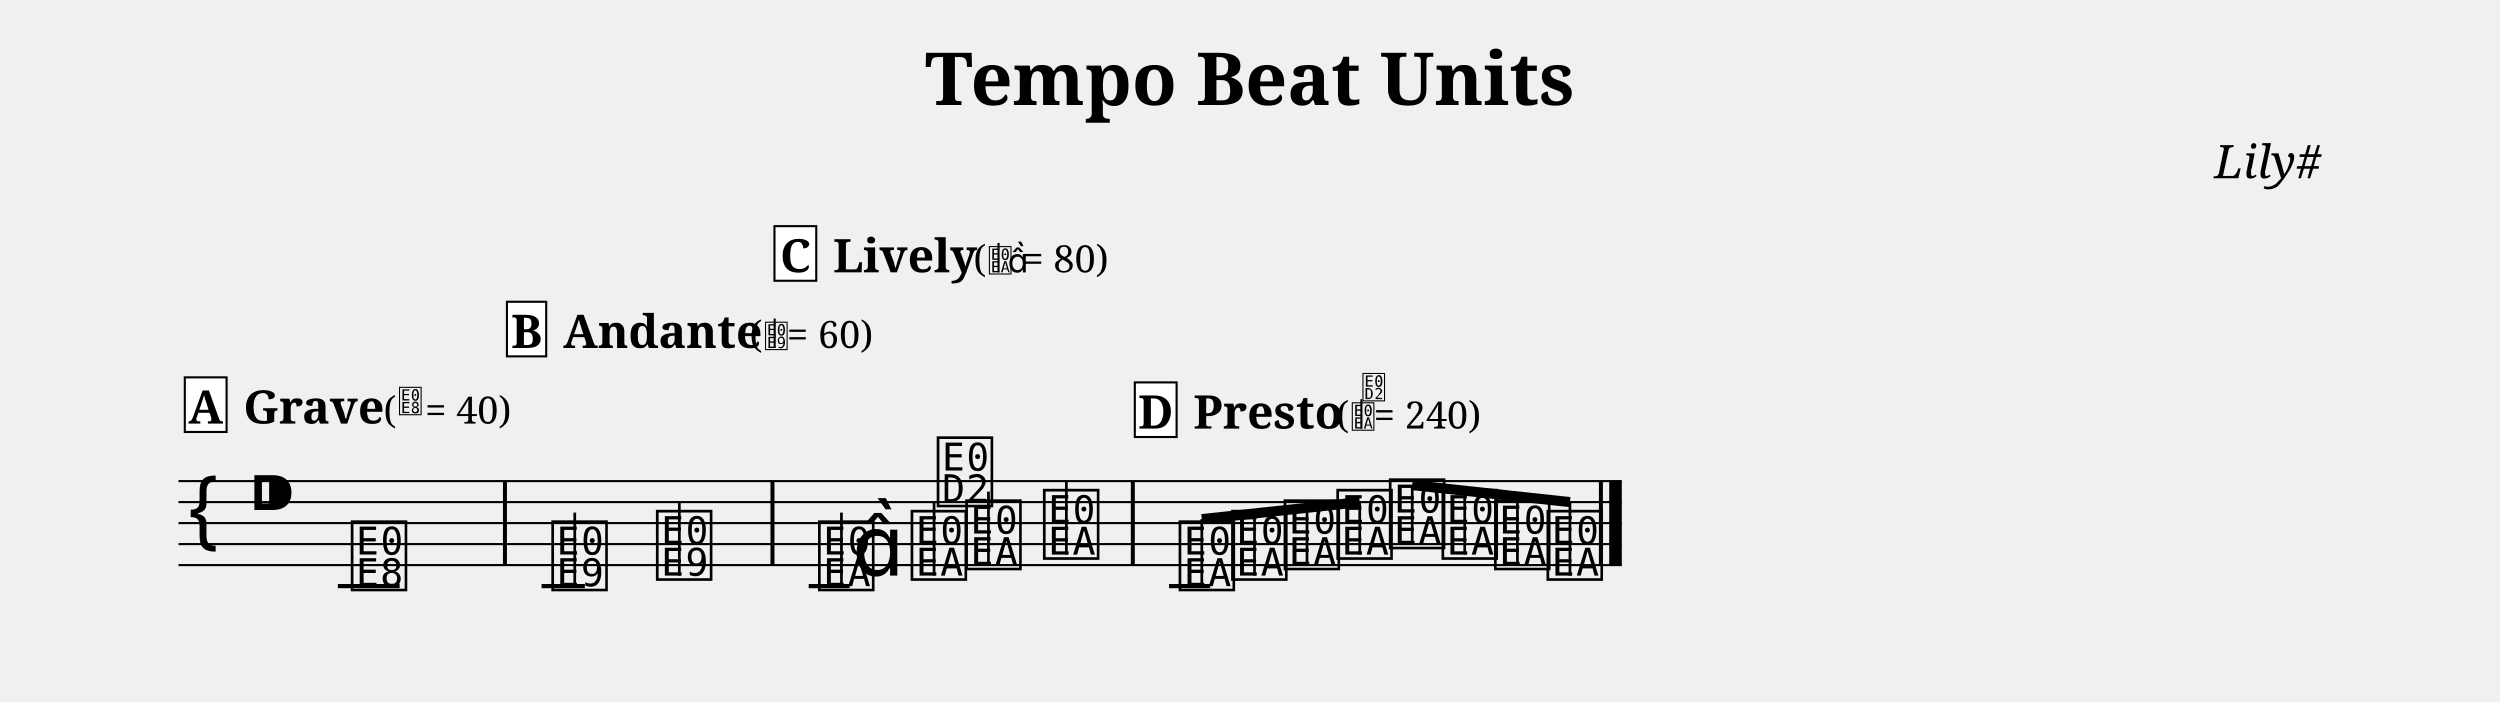
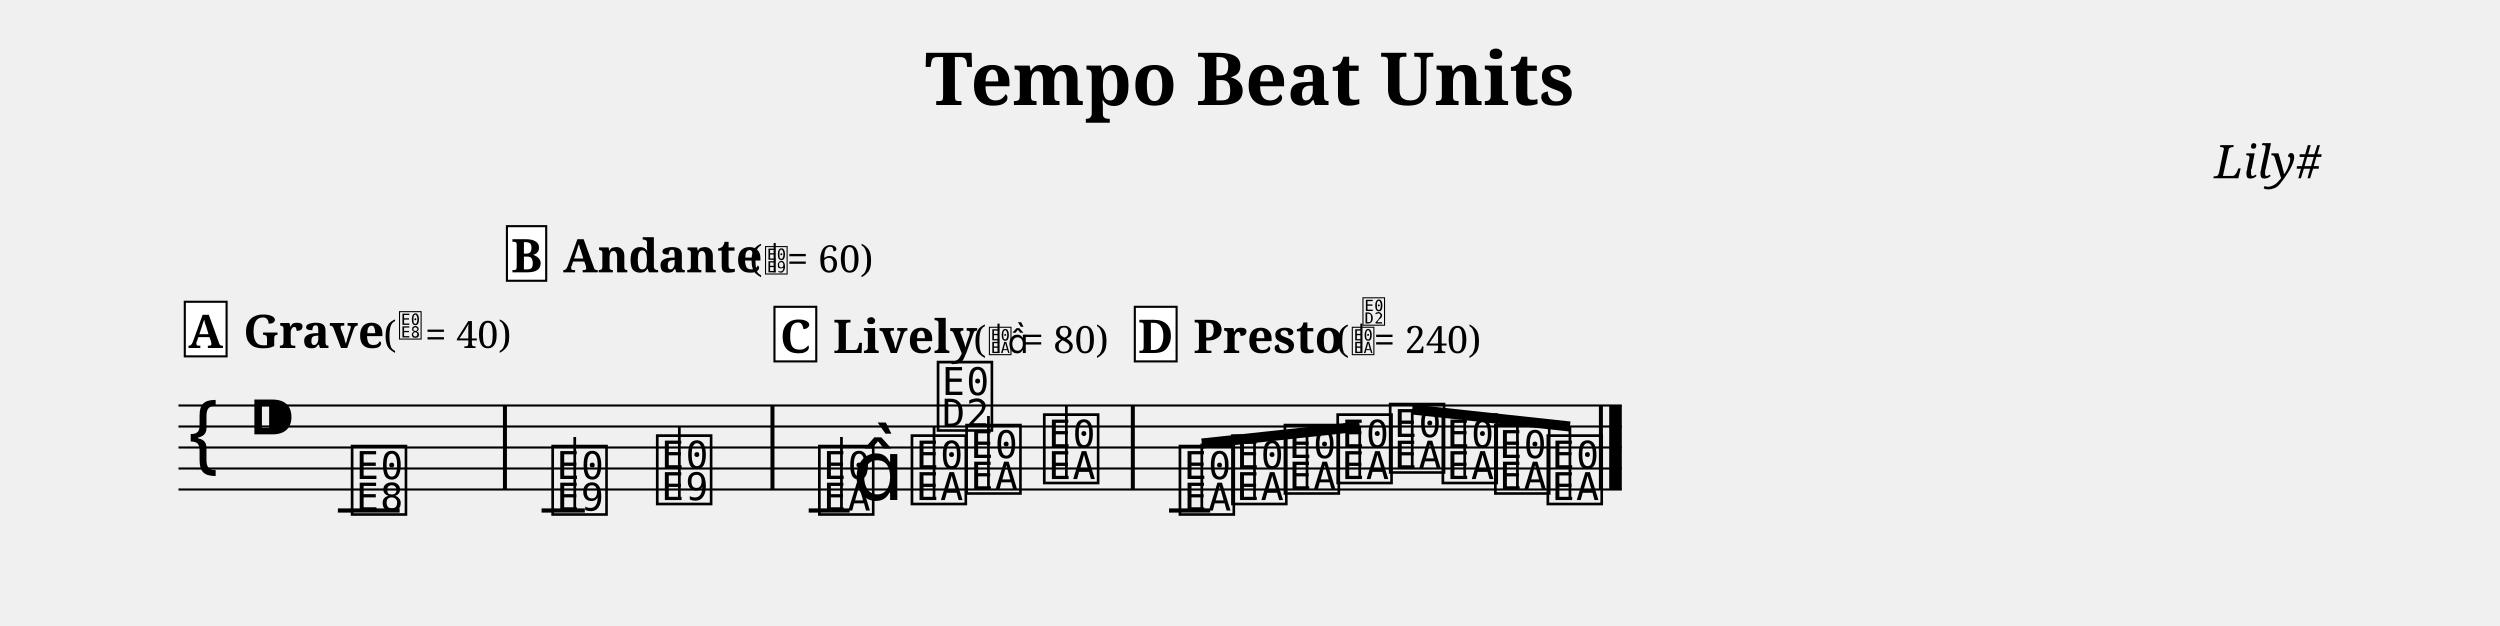
- <svg xmlns="http://www.w3.org/2000/svg" width="1190.5" height="334.1" viewBox="0 0 119.05 33.41">
+ <svg xmlns="http://www.w3.org/2000/svg" width="1190.5" height="298.1" viewBox="0 0 119.05 29.81">
  <style>
  @font-face { font-family: 'Emmentaler'; src: local('Emmentaler'); }
  .music { font-family: 'Emmentaler', serif; }
</style>
  <text x="59.52" y="5.00" font-size="3.49" font-family="serif" font-weight="bold" text-anchor="middle" data-pos="234">Tempo Beat Units</text>
  <text x="110.55" y="8.49" font-size="2.20" font-family="serif" font-style="italic" text-anchor="end" data-pos="262">Lily#</text>
  <g transform="translate(8.50,0.00) scale(1,1)">
-     <line x1="0.00" y1="22.91" x2="68.73" y2="22.91" stroke="#000000" stroke-width="0.100" />
-     <line x1="0.00" y1="23.91" x2="68.73" y2="23.91" stroke="#000000" stroke-width="0.100" />
-     <line x1="0.00" y1="24.91" x2="68.73" y2="24.91" stroke="#000000" stroke-width="0.100" />
-     <line x1="0.00" y1="25.91" x2="68.73" y2="25.91" stroke="#000000" stroke-width="0.100" />
-     <line x1="0.00" y1="26.91" x2="68.73" y2="26.91" stroke="#000000" stroke-width="0.100" />
-     <text class="music" x="0.30" y="25.91" font-size="4.00" data-pos="280"></text>
-     <text class="music" x="3.30" y="24.91" font-size="4.00"></text>
-     <line x1="7.59" y1="27.91" x2="10.53" y2="27.91" stroke="#000000" stroke-width="0.200" />
-     <line x1="17.29" y1="27.91" x2="19.35" y2="27.91" stroke="#000000" stroke-width="0.200" />
-     <line x1="30.01" y1="27.91" x2="31.96" y2="27.91" stroke="#000000" stroke-width="0.200" />
-     <line x1="47.17" y1="27.91" x2="49.13" y2="27.91" stroke="#000000" stroke-width="0.200" />
-     <text class="music" x="8.08" y="27.91" font-size="4.00" data-pos="332"></text>
-     <text class="music" x="17.63" y="27.91" font-size="4.00" data-pos="386"></text>
-     <line x1="18.87" y1="27.91" x2="18.87" y2="24.41" stroke="#000000" stroke-width="0.130" />
-     <text class="music" x="22.61" y="27.41" font-size="4.00" data-pos="395"></text>
-     <line x1="23.85" y1="27.41" x2="23.85" y2="23.91" stroke="#000000" stroke-width="0.130" />
-     <text class="music" x="30.33" y="27.91" font-size="4.00" data-pos="442"></text>
-     <line x1="31.57" y1="27.91" x2="31.57" y2="24.41" stroke="#000000" stroke-width="0.130" />
-     <text class="music" x="32.09" y="27.41" font-size="4.00"></text>
-     <text class="music" x="34.74" y="27.41" font-size="4.00" data-pos="452"></text>
-     <line x1="35.98" y1="27.41" x2="35.98" y2="23.91" stroke="#000000" stroke-width="0.130" />
-     <text class="music" x="35.98" y="23.91" font-size="4.00"></text>
-     <text class="music" x="37.34" y="26.91" font-size="4.00" data-pos="455"></text>
-     <line x1="38.57" y1="26.91" x2="38.57" y2="23.41" stroke="#000000" stroke-width="0.130" />
-     <text class="music" x="41.04" y="26.41" font-size="4.00" data-pos="458"></text>
-     <line x1="42.28" y1="26.41" x2="42.28" y2="22.91" stroke="#000000" stroke-width="0.130" />
-     <text class="music" x="47.50" y="27.91" font-size="4.00" data-pos="505"></text>
-     <text class="music" x="50.00" y="27.41" font-size="4.00" data-pos="514"></text>
-     <text class="music" x="52.50" y="26.91" font-size="4.00" data-pos="516"></text>
-     <text class="music" x="55.01" y="26.41" font-size="4.00" data-pos="518"></text>
-     <text class="music" x="57.51" y="25.91" font-size="4.00" data-pos="520"></text>
-     <text class="music" x="60.02" y="26.41" font-size="4.00" data-pos="522"></text>
-     <text class="music" x="62.52" y="26.91" font-size="4.00" data-pos="524"></text>
-     <text class="music" x="65.02" y="27.41" font-size="4.00" data-pos="526"></text>
-     <rect x="15.45" y="22.91" width="0.19" height="4.00" fill="#000000" />
-     <rect x="28.19" y="22.91" width="0.19" height="4.00" fill="#000000" />
-     <rect x="45.35" y="22.91" width="0.19" height="4.00" fill="#000000" />
-     <rect x="67.64" y="22.91" width="0.19" height="4.00" fill="#000000" />
-     <rect x="68.13" y="22.91" width="0.60" height="4.00" fill="#000000" />
-     <line x1="48.73" y1="24.72" x2="56.25" y2="23.91" stroke="#000000" stroke-width="0.480" />
-     <line x1="48.73" y1="27.91" x2="48.73" y2="24.72" stroke="#000000" stroke-width="0.130" />
-     <line x1="51.24" y1="27.41" x2="51.24" y2="24.45" stroke="#000000" stroke-width="0.130" />
-     <line x1="53.74" y1="26.91" x2="53.74" y2="24.18" stroke="#000000" stroke-width="0.130" />
-     <line x1="56.25" y1="26.41" x2="56.25" y2="23.91" stroke="#000000" stroke-width="0.130" />
-     <line x1="58.75" y1="23.10" x2="66.26" y2="23.91" stroke="#000000" stroke-width="0.480" />
-     <line x1="58.75" y1="25.91" x2="58.75" y2="23.10" stroke="#000000" stroke-width="0.130" />
-     <line x1="61.25" y1="26.41" x2="61.25" y2="23.37" stroke="#000000" stroke-width="0.130" />
-     <line x1="63.76" y1="26.91" x2="63.76" y2="23.64" stroke="#000000" stroke-width="0.130" />
-     <line x1="66.26" y1="27.41" x2="66.26" y2="23.91" stroke="#000000" stroke-width="0.130" />
-     <text x="3.09" y="20.17" font-size="2.20" font-family="serif" font-weight="bold" fill="#000000" data-pos="313">Grave</text>
-     <text x="9.75" y="20.17" font-size="1.80" font-family="serif" fill="#000000" data-pos="313">(</text>
-     <text class="music" x="10.45" y="19.67" font-size="1.60" data-pos="313"></text>
-     <text x="11.75" y="20.17" font-size="1.80" font-family="serif" fill="#000000" data-pos="313">= 40)</text>
-     <text x="18.31" y="16.57" font-size="2.20" font-family="serif" font-weight="bold" fill="#000000" data-pos="365">Andante</text>
-     <text x="27.18" y="16.57" font-size="1.80" font-family="serif" fill="#000000" data-pos="365">(</text>
-     <text class="music" x="27.88" y="16.57" font-size="1.60" data-pos="365"></text>
-     <line x1="28.39" y1="16.57" x2="28.39" y2="15.17" stroke="#000000" stroke-width="0.100" data-pos="365" />
-     <text x="28.98" y="16.57" font-size="1.80" font-family="serif" fill="#000000" data-pos="365">= 60)</text>
-     <text x="31.17" y="12.97" font-size="2.20" font-family="serif" font-weight="bold" fill="#000000" data-pos="421">Lively</text>
-     <text x="37.84" y="12.97" font-size="1.80" font-family="serif" fill="#000000" data-pos="421">(</text>
-     <text class="music" x="38.54" y="12.97" font-size="1.60" data-pos="421"></text>
-     <line x1="39.05" y1="12.97" x2="39.05" y2="11.57" stroke="#000000" stroke-width="0.100" data-pos="421" />
-     <text class="music" x="39.49" y="12.97" font-size="1.60" data-pos="421"></text>
-     <text x="40.19" y="12.97" font-size="1.80" font-family="serif" fill="#000000" data-pos="421">= 80)</text>
-     <text x="48.33" y="20.41" font-size="2.20" font-family="serif" font-weight="bold" fill="#000000" data-pos="484">Presto</text>
-     <text x="55.12" y="20.41" font-size="1.80" font-family="serif" fill="#000000" data-pos="484">(</text>
-     <text class="music" x="55.82" y="20.41" font-size="1.60" data-pos="484"></text>
-     <line x1="56.33" y1="20.41" x2="56.33" y2="19.01" stroke="#000000" stroke-width="0.100" data-pos="484" />
-     <text class="music" x="56.33" y="19.01" font-size="1.60" data-pos="484"></text>
-     <text x="56.92" y="20.41" font-size="1.80" font-family="serif" fill="#000000" data-pos="484">= 240)</text>
-     <rect x="0.30" y="17.97" width="1.99" height="2.60" fill="#FFFFFF" stroke="#000000" stroke-width="0.100" data-pos="295" />
-     <text x="1.29" y="20.17" font-size="2.20" font-family="serif" font-weight="bold" text-anchor="middle" fill="#000000" data-pos="295">A</text>
-     <rect x="15.64" y="14.37" width="1.87" height="2.60" fill="#FFFFFF" stroke="#000000" stroke-width="0.100" data-pos="347" />
-     <text x="16.58" y="16.57" font-size="2.20" font-family="serif" font-weight="bold" text-anchor="middle" fill="#000000" data-pos="347">B</text>
-     <rect x="28.38" y="10.77" width="1.99" height="2.60" fill="#FFFFFF" stroke="#000000" stroke-width="0.100" data-pos="403" />
-     <text x="29.38" y="12.97" font-size="2.20" font-family="serif" font-weight="bold" text-anchor="middle" fill="#000000" data-pos="403">C</text>
-     <rect x="45.54" y="18.21" width="1.99" height="2.60" fill="#FFFFFF" stroke="#000000" stroke-width="0.100" data-pos="466" />
-     <text x="46.54" y="20.41" font-size="2.20" font-family="serif" font-weight="bold" text-anchor="middle" fill="#000000" data-pos="466">D</text>
+     <line x1="0.00" y1="19.31" x2="68.73" y2="19.31" stroke="#000000" stroke-width="0.100" />
+     <line x1="0.00" y1="20.31" x2="68.73" y2="20.31" stroke="#000000" stroke-width="0.100" />
+     <line x1="0.00" y1="21.31" x2="68.73" y2="21.31" stroke="#000000" stroke-width="0.100" />
+     <line x1="0.00" y1="22.31" x2="68.73" y2="22.31" stroke="#000000" stroke-width="0.100" />
+     <line x1="0.00" y1="23.31" x2="68.73" y2="23.31" stroke="#000000" stroke-width="0.100" />
+     <text class="music" x="0.30" y="22.31" font-size="4.00" data-pos="280"></text>
+     <text class="music" x="3.30" y="21.31" font-size="4.00"></text>
+     <line x1="7.59" y1="24.31" x2="10.53" y2="24.31" stroke="#000000" stroke-width="0.200" />
+     <line x1="17.29" y1="24.31" x2="19.35" y2="24.31" stroke="#000000" stroke-width="0.200" />
+     <line x1="30.01" y1="24.31" x2="31.96" y2="24.31" stroke="#000000" stroke-width="0.200" />
+     <line x1="47.17" y1="24.31" x2="49.13" y2="24.31" stroke="#000000" stroke-width="0.200" />
+     <text class="music" x="8.08" y="24.31" font-size="4.00" data-pos="332"></text>
+     <text class="music" x="17.63" y="24.31" font-size="4.00" data-pos="386"></text>
+     <line x1="18.87" y1="24.31" x2="18.87" y2="20.81" stroke="#000000" stroke-width="0.130" />
+     <text class="music" x="22.61" y="23.81" font-size="4.00" data-pos="395"></text>
+     <line x1="23.85" y1="23.81" x2="23.85" y2="20.31" stroke="#000000" stroke-width="0.130" />
+     <text class="music" x="30.33" y="24.31" font-size="4.00" data-pos="442"></text>
+     <line x1="31.57" y1="24.31" x2="31.57" y2="20.81" stroke="#000000" stroke-width="0.130" />
+     <text class="music" x="32.09" y="23.81" font-size="4.00"></text>
+     <text class="music" x="34.74" y="23.81" font-size="4.00" data-pos="452"></text>
+     <line x1="35.98" y1="23.81" x2="35.98" y2="20.31" stroke="#000000" stroke-width="0.130" />
+     <text class="music" x="35.98" y="20.31" font-size="4.00"></text>
+     <text class="music" x="37.34" y="23.31" font-size="4.00" data-pos="455"></text>
+     <line x1="38.57" y1="23.31" x2="38.57" y2="19.81" stroke="#000000" stroke-width="0.130" />
+     <text class="music" x="41.04" y="22.81" font-size="4.00" data-pos="458"></text>
+     <line x1="42.28" y1="22.81" x2="42.28" y2="19.31" stroke="#000000" stroke-width="0.130" />
+     <text class="music" x="47.50" y="24.31" font-size="4.00" data-pos="505"></text>
+     <text class="music" x="50.00" y="23.81" font-size="4.00" data-pos="514"></text>
+     <text class="music" x="52.50" y="23.31" font-size="4.00" data-pos="516"></text>
+     <text class="music" x="55.01" y="22.81" font-size="4.00" data-pos="518"></text>
+     <text class="music" x="57.51" y="22.31" font-size="4.00" data-pos="520"></text>
+     <text class="music" x="60.02" y="22.81" font-size="4.00" data-pos="522"></text>
+     <text class="music" x="62.52" y="23.31" font-size="4.00" data-pos="524"></text>
+     <text class="music" x="65.02" y="23.81" font-size="4.00" data-pos="526"></text>
+     <rect x="15.45" y="19.31" width="0.19" height="4.00" fill="#000000" />
+     <rect x="28.19" y="19.31" width="0.19" height="4.00" fill="#000000" />
+     <rect x="45.35" y="19.31" width="0.19" height="4.00" fill="#000000" />
+     <rect x="67.64" y="19.31" width="0.19" height="4.00" fill="#000000" />
+     <rect x="68.13" y="19.31" width="0.60" height="4.00" fill="#000000" />
+     <line x1="48.73" y1="21.12" x2="56.25" y2="20.31" stroke="#000000" stroke-width="0.480" />
+     <line x1="48.73" y1="24.31" x2="48.73" y2="21.12" stroke="#000000" stroke-width="0.130" />
+     <line x1="51.24" y1="23.81" x2="51.24" y2="20.85" stroke="#000000" stroke-width="0.130" />
+     <line x1="53.74" y1="23.31" x2="53.74" y2="20.58" stroke="#000000" stroke-width="0.130" />
+     <line x1="56.25" y1="22.81" x2="56.25" y2="20.31" stroke="#000000" stroke-width="0.130" />
+     <line x1="58.75" y1="19.50" x2="66.26" y2="20.31" stroke="#000000" stroke-width="0.480" />
+     <line x1="58.75" y1="22.31" x2="58.75" y2="19.50" stroke="#000000" stroke-width="0.130" />
+     <line x1="61.25" y1="22.81" x2="61.25" y2="19.77" stroke="#000000" stroke-width="0.130" />
+     <line x1="63.76" y1="23.31" x2="63.76" y2="20.04" stroke="#000000" stroke-width="0.130" />
+     <line x1="66.26" y1="23.81" x2="66.26" y2="20.31" stroke="#000000" stroke-width="0.130" />
+     <text x="3.09" y="16.57" font-size="2.20" font-family="serif" font-weight="bold" fill="#000000" data-pos="313">Grave</text>
+     <text x="9.75" y="16.57" font-size="1.80" font-family="serif" fill="#000000" data-pos="313">(</text>
+     <text class="music" x="10.45" y="16.07" font-size="1.60" data-pos="313"></text>
+     <text x="11.75" y="16.57" font-size="1.80" font-family="serif" fill="#000000" data-pos="313">= 40)</text>
+     <text x="18.31" y="12.97" font-size="2.20" font-family="serif" font-weight="bold" fill="#000000" data-pos="365">Andante</text>
+     <text x="27.18" y="12.97" font-size="1.80" font-family="serif" fill="#000000" data-pos="365">(</text>
+     <text class="music" x="27.88" y="12.97" font-size="1.60" data-pos="365"></text>
+     <line x1="28.39" y1="12.97" x2="28.39" y2="11.57" stroke="#000000" stroke-width="0.100" data-pos="365" />
+     <text x="28.98" y="12.97" font-size="1.80" font-family="serif" fill="#000000" data-pos="365">= 60)</text>
+     <text x="31.17" y="16.81" font-size="2.20" font-family="serif" font-weight="bold" fill="#000000" data-pos="421">Lively</text>
+     <text x="37.84" y="16.81" font-size="1.80" font-family="serif" fill="#000000" data-pos="421">(</text>
+     <text class="music" x="38.54" y="16.81" font-size="1.60" data-pos="421"></text>
+     <line x1="39.05" y1="16.81" x2="39.05" y2="15.41" stroke="#000000" stroke-width="0.100" data-pos="421" />
+     <text class="music" x="39.49" y="16.81" font-size="1.60" data-pos="421"></text>
+     <text x="40.19" y="16.81" font-size="1.80" font-family="serif" fill="#000000" data-pos="421">= 80)</text>
+     <text x="48.33" y="16.81" font-size="2.20" font-family="serif" font-weight="bold" fill="#000000" data-pos="484">Presto</text>
+     <text x="55.12" y="16.81" font-size="1.80" font-family="serif" fill="#000000" data-pos="484">(</text>
+     <text class="music" x="55.82" y="16.81" font-size="1.60" data-pos="484"></text>
+     <line x1="56.33" y1="16.81" x2="56.33" y2="15.41" stroke="#000000" stroke-width="0.100" data-pos="484" />
+     <text class="music" x="56.33" y="15.41" font-size="1.60" data-pos="484"></text>
+     <text x="56.92" y="16.81" font-size="1.80" font-family="serif" fill="#000000" data-pos="484">= 240)</text>
+     <rect x="0.30" y="14.37" width="1.99" height="2.60" fill="#FFFFFF" stroke="#000000" stroke-width="0.100" data-pos="295" />
+     <text x="1.29" y="16.57" font-size="2.20" font-family="serif" font-weight="bold" text-anchor="middle" fill="#000000" data-pos="295">A</text>
+     <rect x="15.64" y="10.77" width="1.87" height="2.60" fill="#FFFFFF" stroke="#000000" stroke-width="0.100" data-pos="347" />
+     <text x="16.58" y="12.97" font-size="2.20" font-family="serif" font-weight="bold" text-anchor="middle" fill="#000000" data-pos="347">B</text>
+     <rect x="28.38" y="14.61" width="1.99" height="2.60" fill="#FFFFFF" stroke="#000000" stroke-width="0.100" data-pos="403" />
+     <text x="29.38" y="16.81" font-size="2.20" font-family="serif" font-weight="bold" text-anchor="middle" fill="#000000" data-pos="403">C</text>
+     <rect x="45.54" y="14.61" width="1.99" height="2.60" fill="#FFFFFF" stroke="#000000" stroke-width="0.100" data-pos="466" />
+     <text x="46.54" y="16.81" font-size="2.20" font-family="serif" font-weight="bold" text-anchor="middle" fill="#000000" data-pos="466">D</text>
  </g>
</svg>
